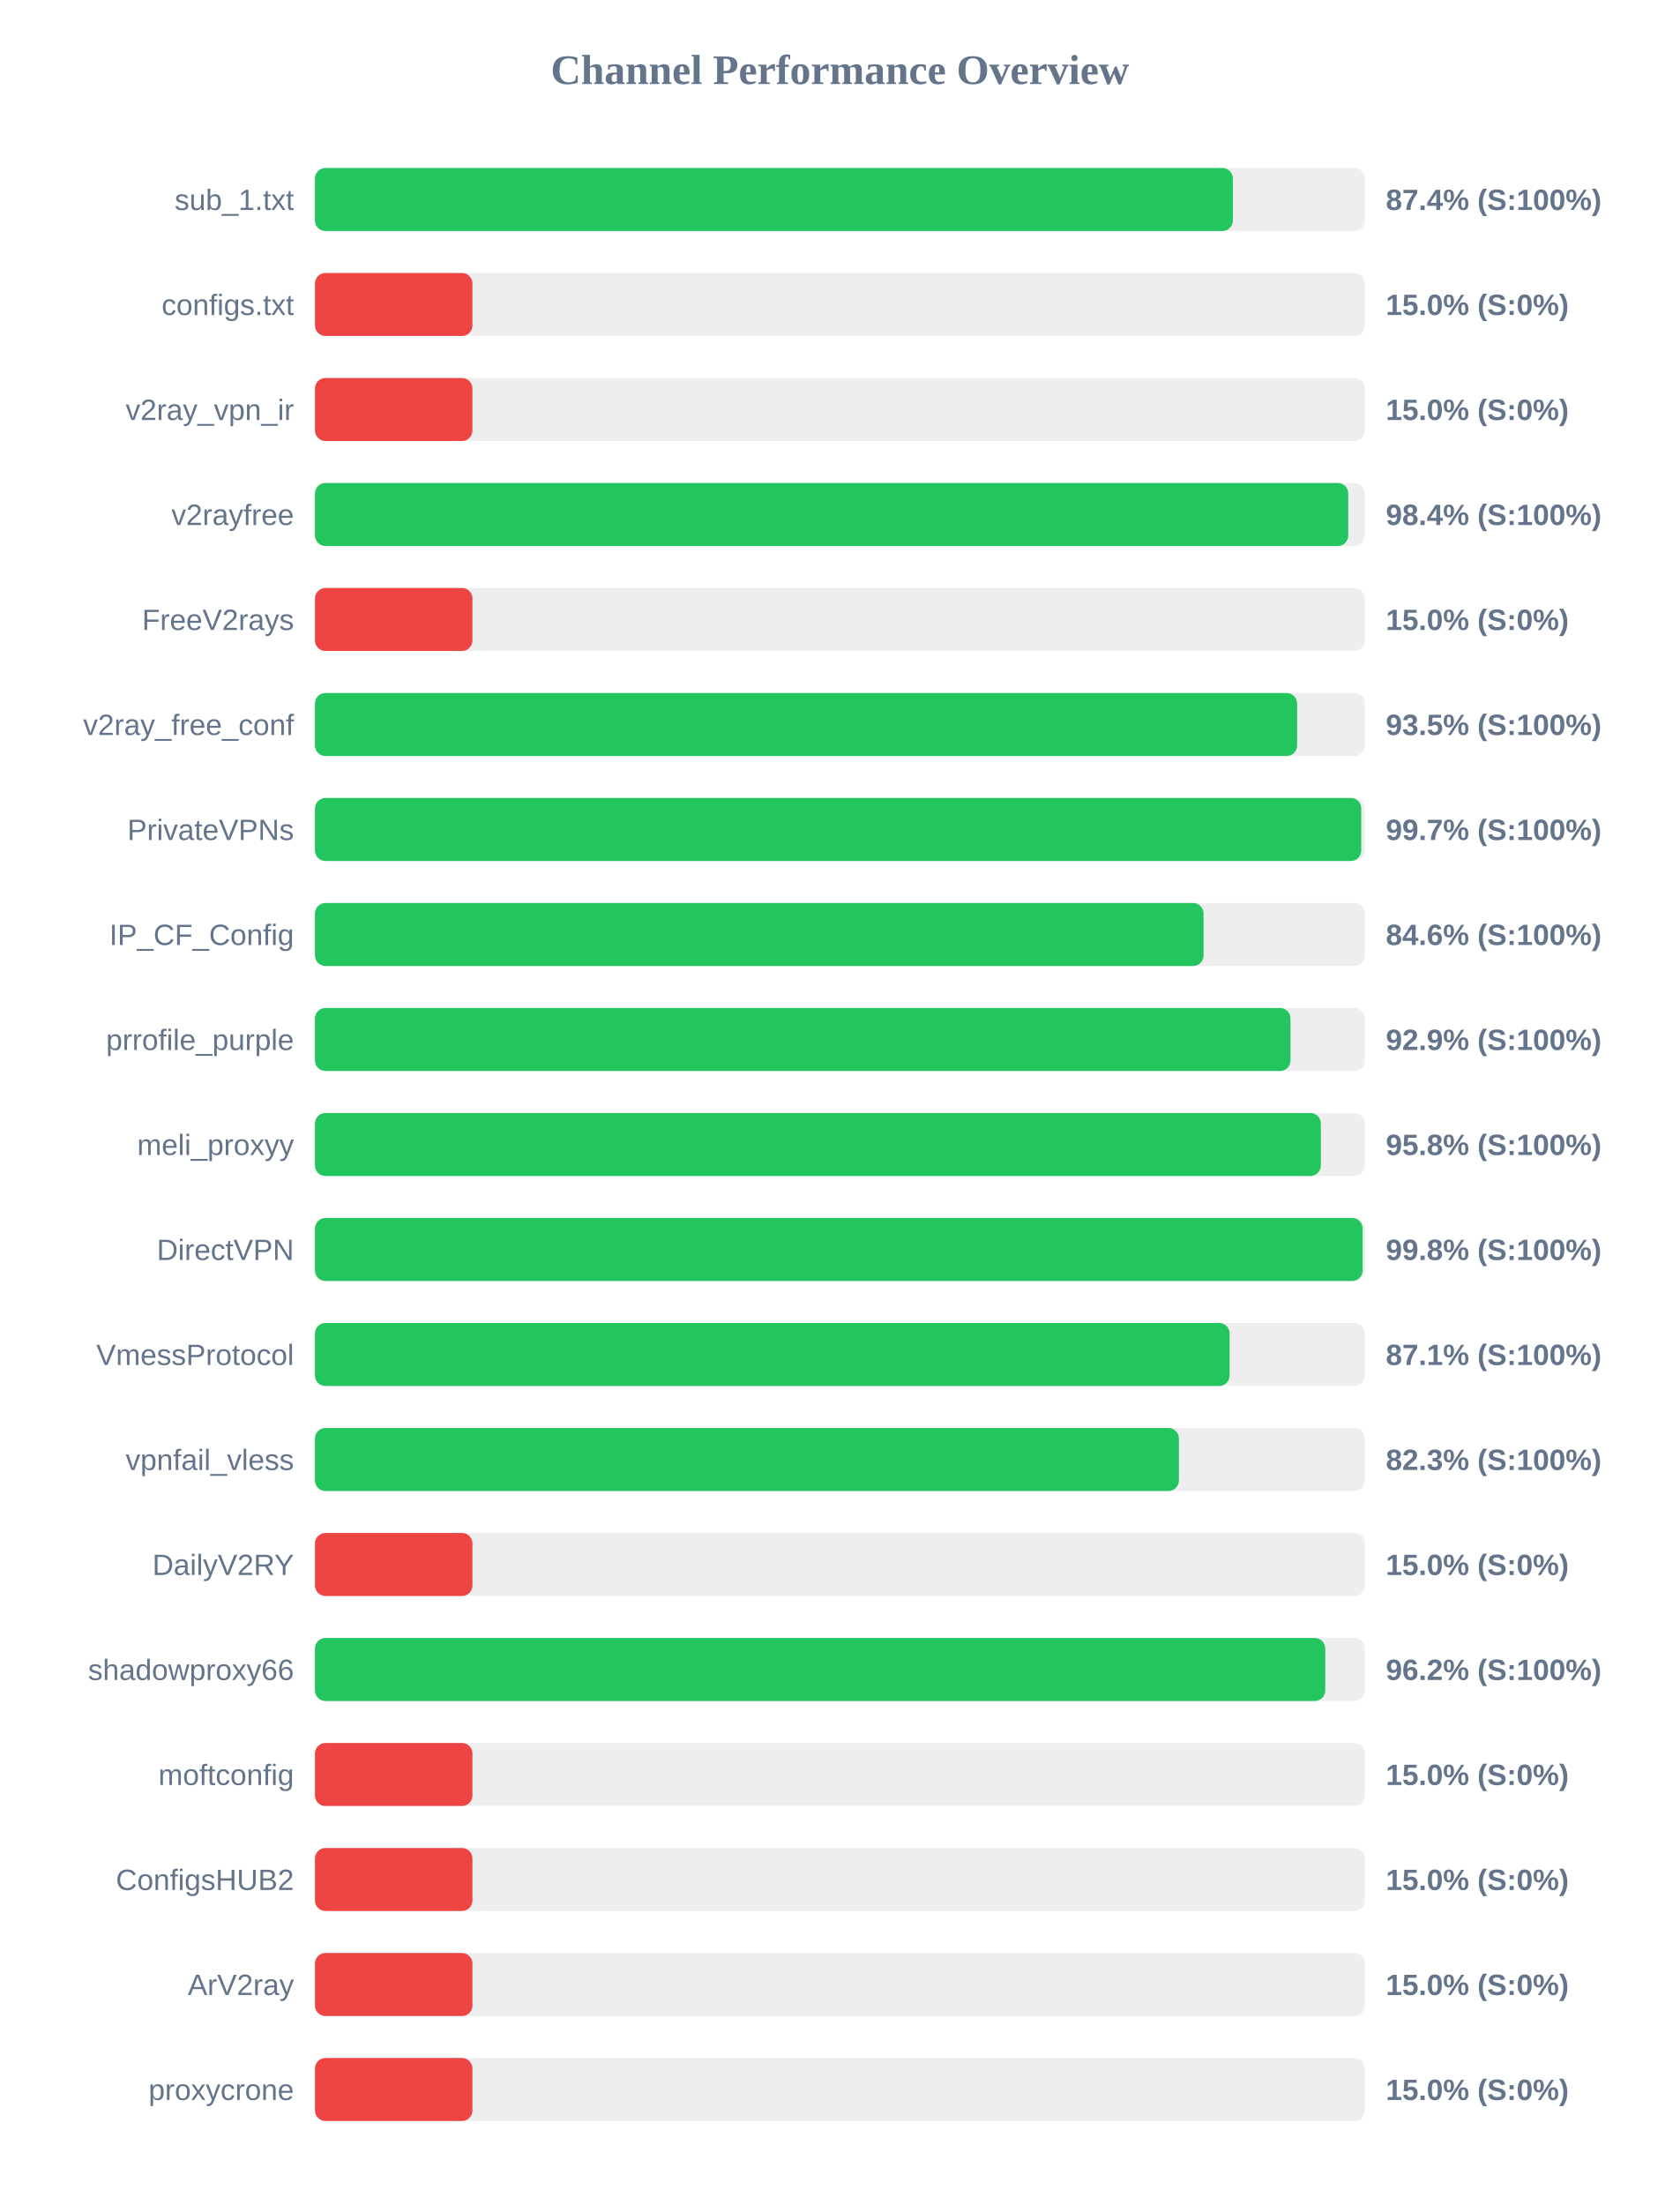
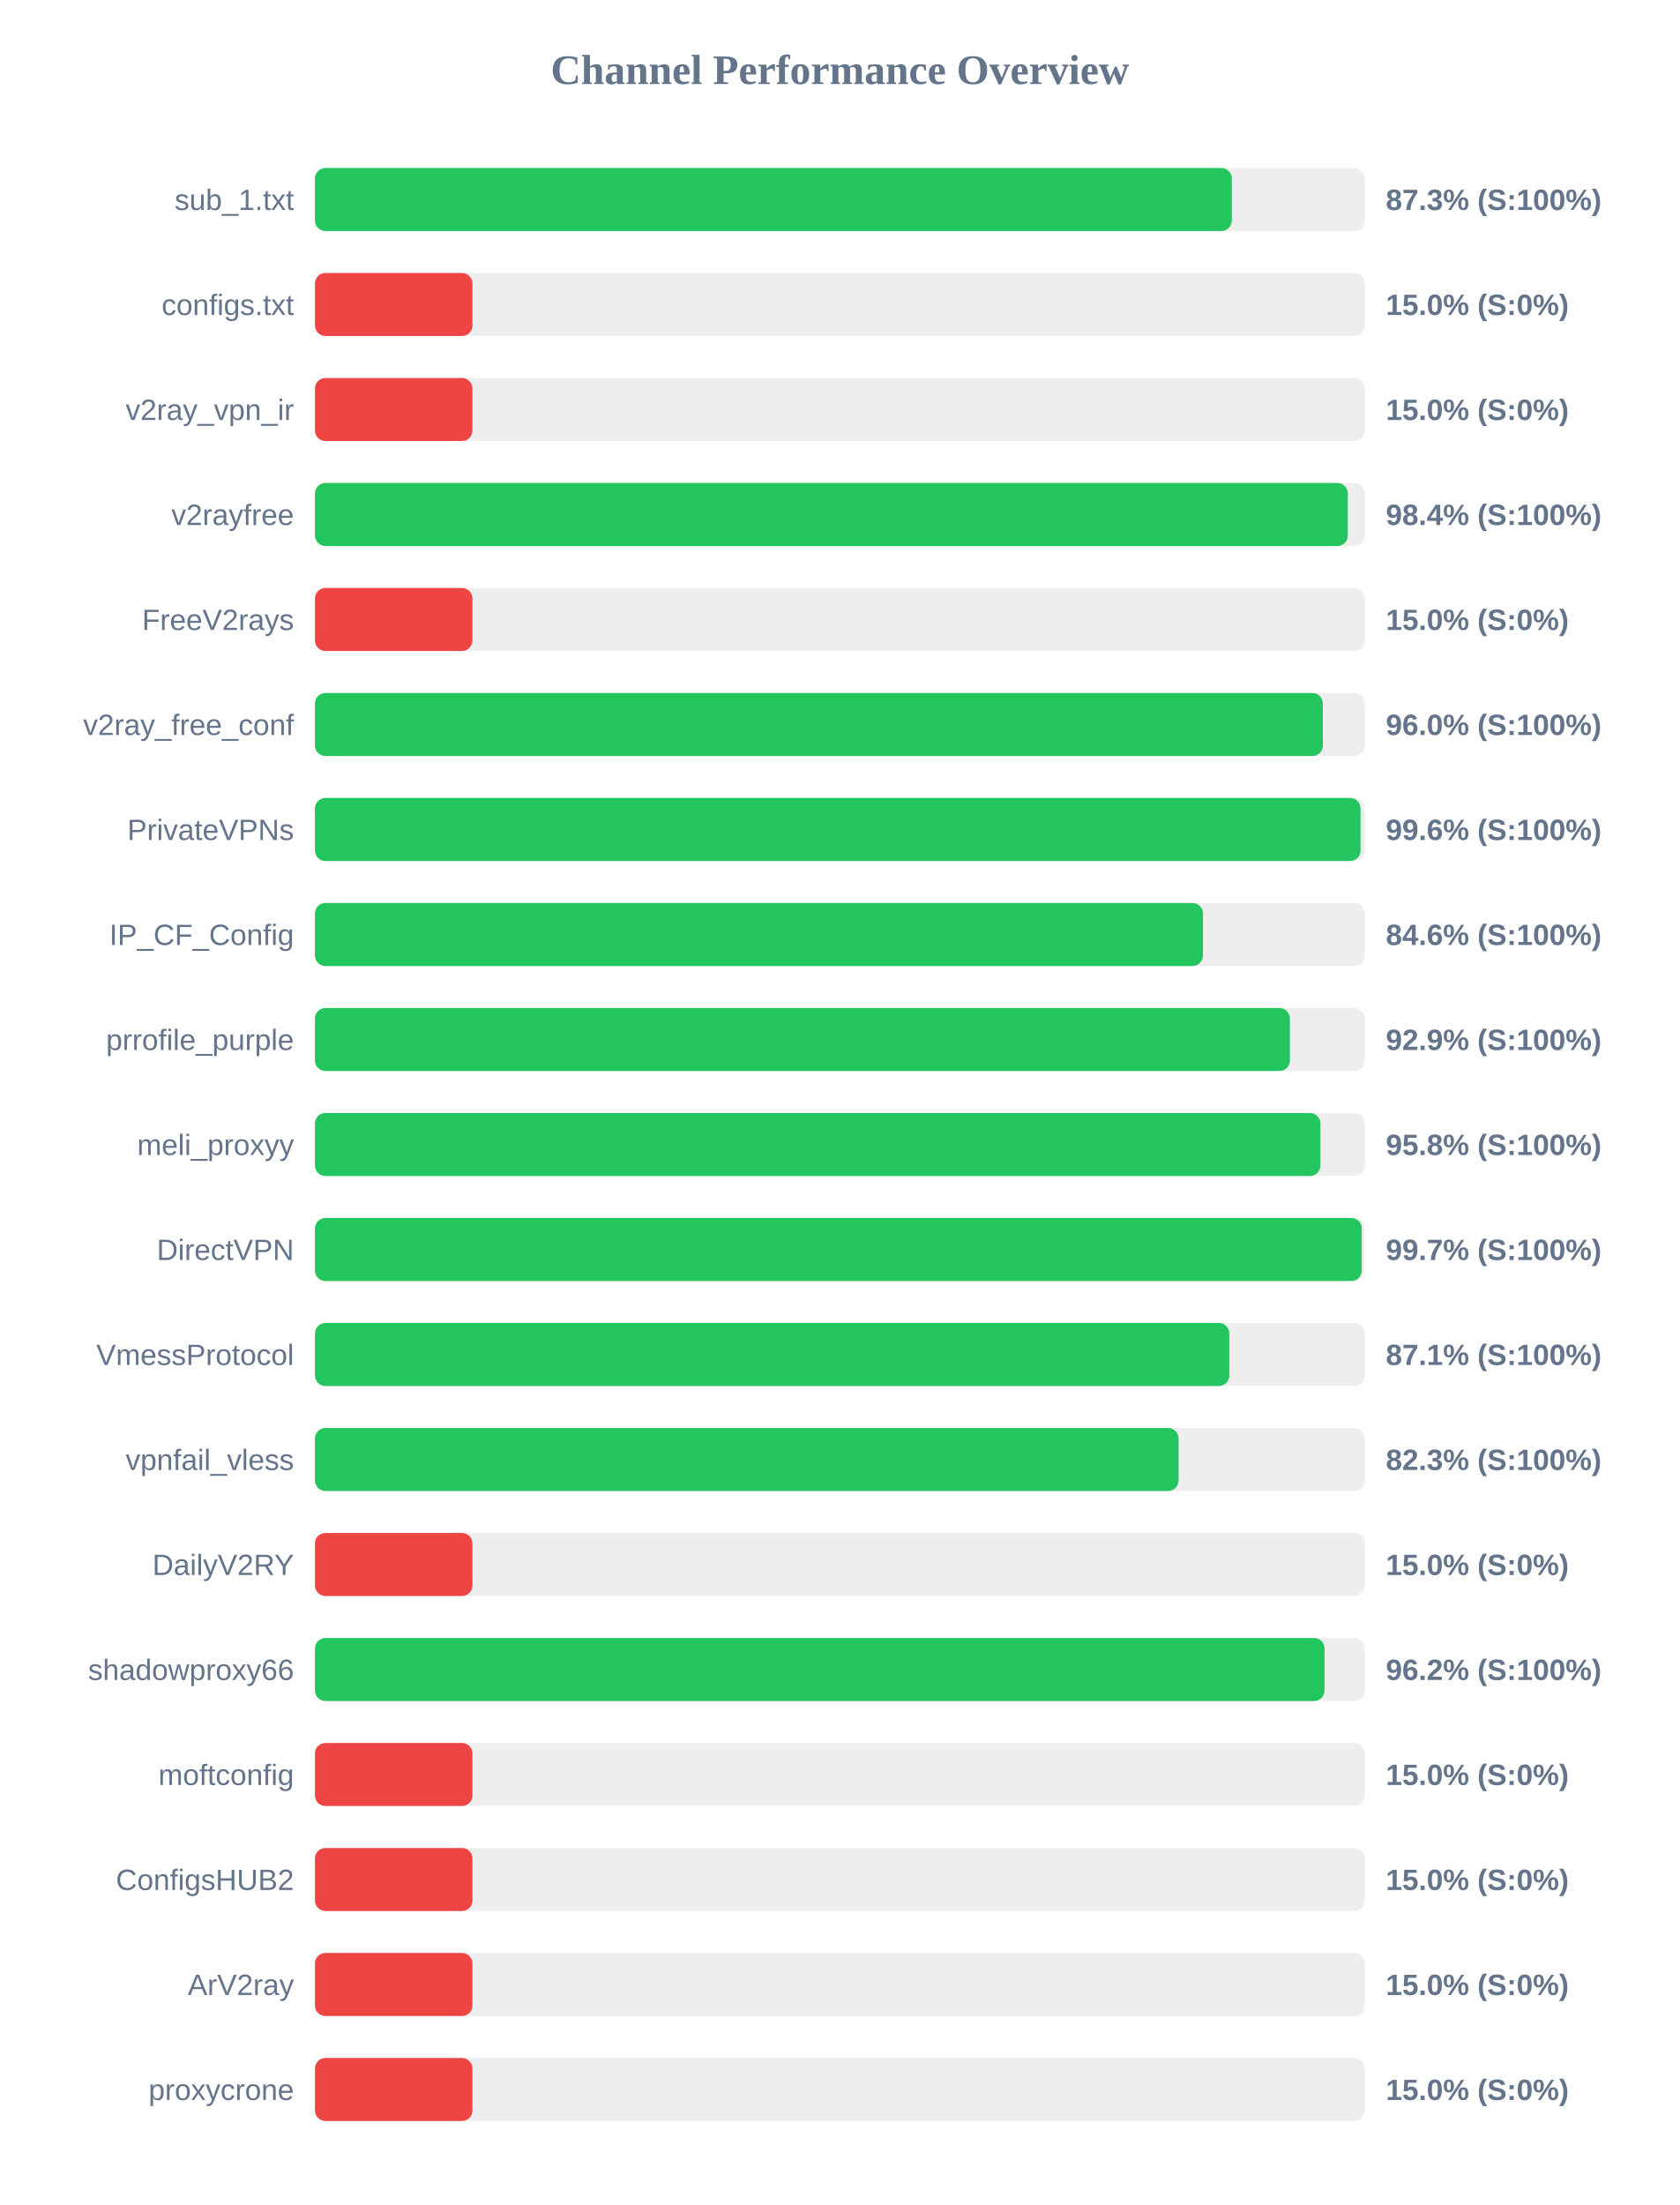
<svg xmlns="http://www.w3.org/2000/svg" width="800" height="1050" version="1.1">
  <style>
        .row { font: 14px Arial; fill: #64748b; }
        .score { font: bold 14px Arial; fill: #64748b; }
    </style>
  <text x="400" y="40" text-anchor="middle" font-size="20px" font-weight="bold" fill="#64748b">Channel Performance Overview</text>
  <rect x="150" y="80" width="500" height="30" fill="#eee" rx="5" />
-   <rect x="150" y="80" width="437.15" height="30" fill="#22c55e" rx="5" />
+   <rect x="150" y="80" width="436.65" height="30" fill="#22c55e" rx="5" />
  <text x="140" y="100" text-anchor="end" class="row">sub_1.txt</text>
-   <text x="660" y="100" text-anchor="start" class="score">87.4% (S:100%)</text>
+   <text x="660" y="100" text-anchor="start" class="score">87.3% (S:100%)</text>
  <rect x="150" y="130" width="500" height="30" fill="#eee" rx="5" />
  <rect x="150" y="130" width="75.0" height="30" fill="#ef4444" rx="5" />
  <text x="140" y="150" text-anchor="end" class="row">configs.txt</text>
  <text x="660" y="150" text-anchor="start" class="score">15.0% (S:0%)</text>
  <rect x="150" y="180" width="500" height="30" fill="#eee" rx="5" />
  <rect x="150" y="180" width="75.0" height="30" fill="#ef4444" rx="5" />
  <text x="140" y="200" text-anchor="end" class="row">v2ray_vpn_ir</text>
  <text x="660" y="200" text-anchor="start" class="score">15.0% (S:0%)</text>
  <rect x="150" y="230" width="500" height="30" fill="#eee" rx="5" />
-   <rect x="150" y="230" width="492.1" height="30" fill="#22c55e" rx="5" />
+   <rect x="150" y="230" width="491.9" height="30" fill="#22c55e" rx="5" />
  <text x="140" y="250" text-anchor="end" class="row">v2rayfree</text>
  <text x="660" y="250" text-anchor="start" class="score">98.4% (S:100%)</text>
  <rect x="150" y="280" width="500" height="30" fill="#eee" rx="5" />
  <rect x="150" y="280" width="75.0" height="30" fill="#ef4444" rx="5" />
  <text x="140" y="300" text-anchor="end" class="row">FreeV2rays</text>
  <text x="660" y="300" text-anchor="start" class="score">15.0% (S:0%)</text>
  <rect x="150" y="330" width="500" height="30" fill="#eee" rx="5" />
-   <rect x="150" y="330" width="467.75" height="30" fill="#22c55e" rx="5" />
+   <rect x="150" y="330" width="480.0" height="30" fill="#22c55e" rx="5" />
  <text x="140" y="350" text-anchor="end" class="row">v2ray_free_conf</text>
-   <text x="660" y="350" text-anchor="start" class="score">93.5% (S:100%)</text>
+   <text x="660" y="350" text-anchor="start" class="score">96.0% (S:100%)</text>
  <rect x="150" y="380" width="500" height="30" fill="#eee" rx="5" />
-   <rect x="150" y="380" width="498.3" height="30" fill="#22c55e" rx="5" />
+   <rect x="150" y="380" width="497.95" height="30" fill="#22c55e" rx="5" />
  <text x="140" y="400" text-anchor="end" class="row">PrivateVPNs</text>
-   <text x="660" y="400" text-anchor="start" class="score">99.7% (S:100%)</text>
+   <text x="660" y="400" text-anchor="start" class="score">99.6% (S:100%)</text>
  <rect x="150" y="430" width="500" height="30" fill="#eee" rx="5" />
-   <rect x="150" y="430" width="423.2" height="30" fill="#22c55e" rx="5" />
+   <rect x="150" y="430" width="422.9" height="30" fill="#22c55e" rx="5" />
  <text x="140" y="450" text-anchor="end" class="row">IP_CF_Config</text>
  <text x="660" y="450" text-anchor="start" class="score">84.6% (S:100%)</text>
  <rect x="150" y="480" width="500" height="30" fill="#eee" rx="5" />
-   <rect x="150" y="480" width="464.6" height="30" fill="#22c55e" rx="5" />
+   <rect x="150" y="480" width="464.3" height="30" fill="#22c55e" rx="5" />
  <text x="140" y="500" text-anchor="end" class="row">prrofile_purple</text>
  <text x="660" y="500" text-anchor="start" class="score">92.9% (S:100%)</text>
  <rect x="150" y="530" width="500" height="30" fill="#eee" rx="5" />
-   <rect x="150" y="530" width="479.05" height="30" fill="#22c55e" rx="5" />
+   <rect x="150" y="530" width="478.85" height="30" fill="#22c55e" rx="5" />
  <text x="140" y="550" text-anchor="end" class="row">meli_proxyy</text>
  <text x="660" y="550" text-anchor="start" class="score">95.8% (S:100%)</text>
  <rect x="150" y="580" width="500" height="30" fill="#eee" rx="5" />
-   <rect x="150" y="580" width="498.95" height="30" fill="#22c55e" rx="5" />
+   <rect x="150" y="580" width="498.55" height="30" fill="#22c55e" rx="5" />
  <text x="140" y="600" text-anchor="end" class="row">DirectVPN</text>
-   <text x="660" y="600" text-anchor="start" class="score">99.8% (S:100%)</text>
+   <text x="660" y="600" text-anchor="start" class="score">99.7% (S:100%)</text>
  <rect x="150" y="630" width="500" height="30" fill="#eee" rx="5" />
-   <rect x="150" y="630" width="435.6" height="30" fill="#22c55e" rx="5" />
+   <rect x="150" y="630" width="435.45" height="30" fill="#22c55e" rx="5" />
  <text x="140" y="650" text-anchor="end" class="row">VmessProtocol</text>
  <text x="660" y="650" text-anchor="start" class="score">87.1% (S:100%)</text>
  <rect x="150" y="680" width="500" height="30" fill="#eee" rx="5" />
-   <rect x="150" y="680" width="411.45" height="30" fill="#22c55e" rx="5" />
+   <rect x="150" y="680" width="411.3" height="30" fill="#22c55e" rx="5" />
  <text x="140" y="700" text-anchor="end" class="row">vpnfail_vless</text>
  <text x="660" y="700" text-anchor="start" class="score">82.3% (S:100%)</text>
  <rect x="150" y="730" width="500" height="30" fill="#eee" rx="5" />
  <rect x="150" y="730" width="75.0" height="30" fill="#ef4444" rx="5" />
  <text x="140" y="750" text-anchor="end" class="row">DailyV2RY</text>
  <text x="660" y="750" text-anchor="start" class="score">15.0% (S:0%)</text>
  <rect x="150" y="780" width="500" height="30" fill="#eee" rx="5" />
-   <rect x="150" y="780" width="481.15" height="30" fill="#22c55e" rx="5" />
+   <rect x="150" y="780" width="480.8" height="30" fill="#22c55e" rx="5" />
  <text x="140" y="800" text-anchor="end" class="row">shadowproxy66</text>
  <text x="660" y="800" text-anchor="start" class="score">96.2% (S:100%)</text>
  <rect x="150" y="830" width="500" height="30" fill="#eee" rx="5" />
  <rect x="150" y="830" width="75.0" height="30" fill="#ef4444" rx="5" />
  <text x="140" y="850" text-anchor="end" class="row">moftconfig</text>
  <text x="660" y="850" text-anchor="start" class="score">15.0% (S:0%)</text>
  <rect x="150" y="880" width="500" height="30" fill="#eee" rx="5" />
  <rect x="150" y="880" width="75.0" height="30" fill="#ef4444" rx="5" />
  <text x="140" y="900" text-anchor="end" class="row">ConfigsHUB2</text>
  <text x="660" y="900" text-anchor="start" class="score">15.0% (S:0%)</text>
  <rect x="150" y="930" width="500" height="30" fill="#eee" rx="5" />
  <rect x="150" y="930" width="75.0" height="30" fill="#ef4444" rx="5" />
  <text x="140" y="950" text-anchor="end" class="row">ArV2ray</text>
  <text x="660" y="950" text-anchor="start" class="score">15.0% (S:0%)</text>
  <rect x="150" y="980" width="500" height="30" fill="#eee" rx="5" />
  <rect x="150" y="980" width="75.0" height="30" fill="#ef4444" rx="5" />
  <text x="140" y="1000" text-anchor="end" class="row">proxycrone</text>
  <text x="660" y="1000" text-anchor="start" class="score">15.0% (S:0%)</text>
</svg>
